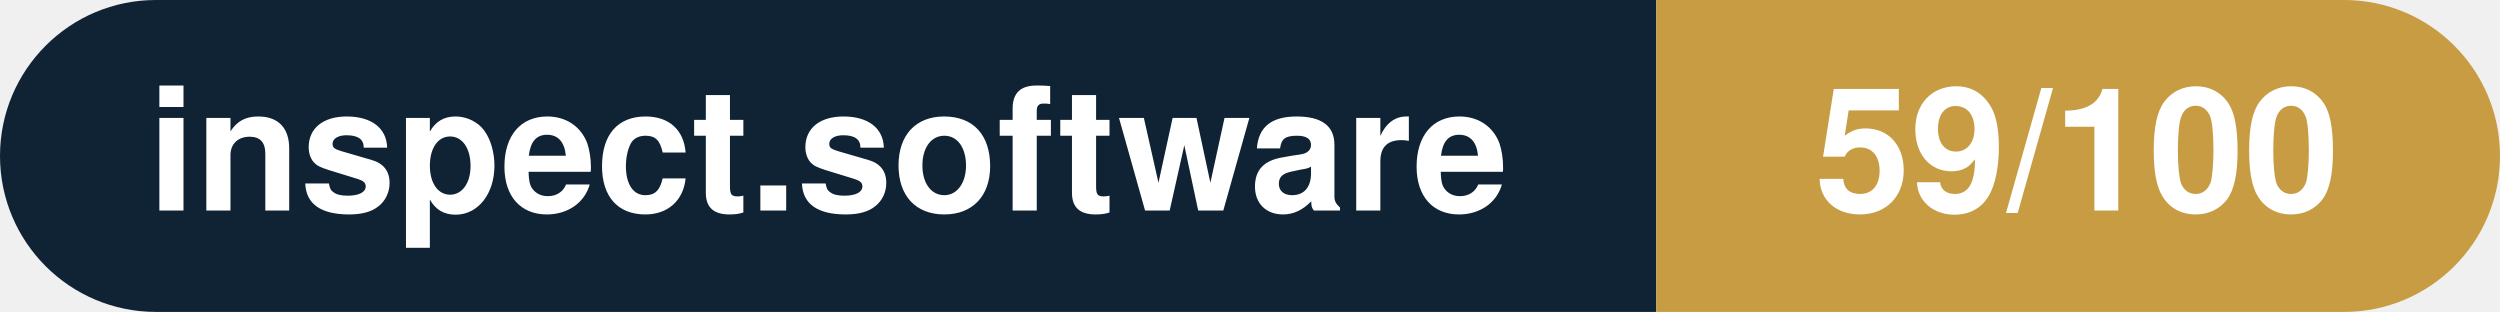
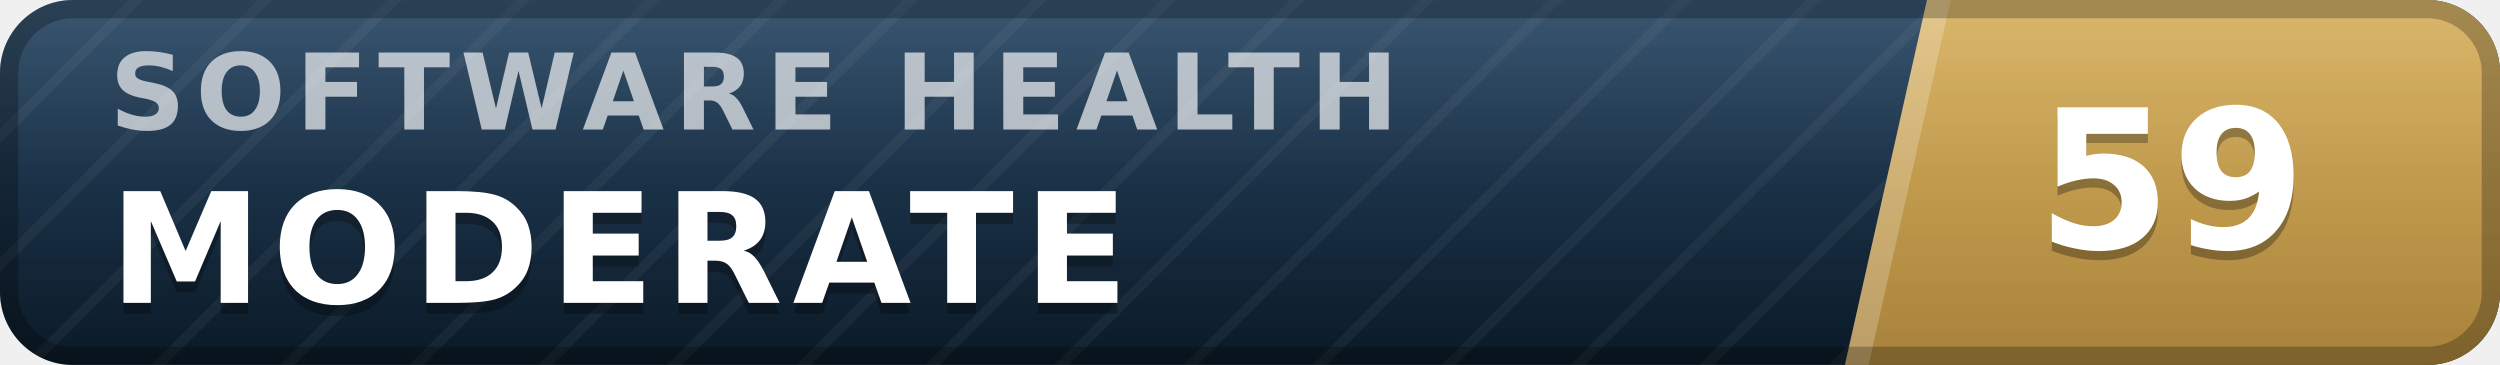
- <svg xmlns="http://www.w3.org/2000/svg" width="160.3" height="20" viewBox="0 0 160.3 20" role="img" aria-label="inspect.software: 59/100">
-   <clipPath id="rnd">
-     <rect width="160.3" height="20" rx="10.0" fill="#fff" />
-   </clipPath>
-   <g clip-path="url(#rnd)">
-     <rect width="106.2" height="20" fill="#0f2335" />
-     <rect x="106.2" width="54.1" height="20" fill="#c79c43" />
+ <svg xmlns="http://www.w3.org/2000/svg" width="137" height="20" viewBox="0 0 137 20" role="img" aria-label="inspect.software software health index 59 of 100, moderate" font-family="Verdana,DejaVu Sans,Geneva,sans-serif">
+   <defs>
+     <linearGradient id="plate" x1="0" y1="0" x2="0" y2="1">
+       <stop offset="0" stop-color="#1d3d5c" />
+       <stop offset="1" stop-color="#0a1926" />
+     </linearGradient>
+     <linearGradient id="endplate" x1="0" y1="0" x2="0" y2="1">
+       <stop offset="0" stop-color="#d5ac55" />
+       <stop offset="1" stop-color="#a8823a" />
+     </linearGradient>
+     <linearGradient id="gloss" x1="0" y1="0" x2="0" y2="1">
+       <stop offset="0" stop-color="#fff" stop-opacity=".13" />
+       <stop offset=".5" stop-color="#fff" stop-opacity=".03" />
+       <stop offset="1" stop-color="#fff" stop-opacity="0" />
+     </linearGradient>
+     <pattern id="guilloche" width="5" height="5" patternUnits="userSpaceOnUse" patternTransform="rotate(45)">
+       <line x1="0" y1="0" x2="0" y2="5" stroke="#fff" stroke-opacity=".045" stroke-width="1.1" />
+     </pattern>
+     <clipPath id="rounded">
+       <rect width="137" height="20" rx="4" />
+     </clipPath>
+   </defs>
+   <g clip-path="url(#rounded)">
+     <rect width="137" height="20" fill="url(#plate)" />
+     <rect width="137" height="20" fill="url(#guilloche)" />
+     <polygon points="105.6,0 137,0 137,20 101.1,20" fill="url(#endplate)" />
+     <polygon points="105.6,0 106.9,0 102.4,20 101.1,20" fill="#fff" fill-opacity=".22" />
+     <text x="6.0" y="7.1" font-size="5.8" letter-spacing="0.55" fill="#fff" fill-opacity=".66" font-weight="bold" textLength="76.3" lengthAdjust="spacing">SOFTWARE HEALTH</text>
+     <text x="6.0" y="17.2" font-size="8.4" fill="#000" fill-opacity=".3" font-weight="bold" letter-spacing="0.55" textLength="59.5" lengthAdjust="spacing">MODERATE</text>
+     <text x="6.0" y="16.6" font-size="8.4" fill="#fff" font-weight="bold" letter-spacing="0.55" textLength="59.5" lengthAdjust="spacing">MODERATE</text>
+     <text x="119.0" y="14.1" font-size="10.6" fill="#000" fill-opacity=".3" font-weight="bold" text-anchor="middle">59</text>
+     <text x="119.0" y="13.6" font-size="10.6" fill="#fff" font-weight="bold" text-anchor="middle">59</text>
+     <rect width="137" height="20" fill="url(#gloss)" />
  </g>
-   <g fill="#fff" text-anchor="middle" font-family="Helvetica Neue,Helvetica,Arial,sans-serif" font-size="11">
-     <text x="53.1" y="13.5" font-weight="600">inspect.software</text>
-     <text x="133.2" y="13.5" font-weight="700">59/100</text>
-   </g>
+   <rect x=".5" y=".5" width="136" height="19" rx="3.5" fill="none" stroke="#000" stroke-opacity=".25" />
</svg>
